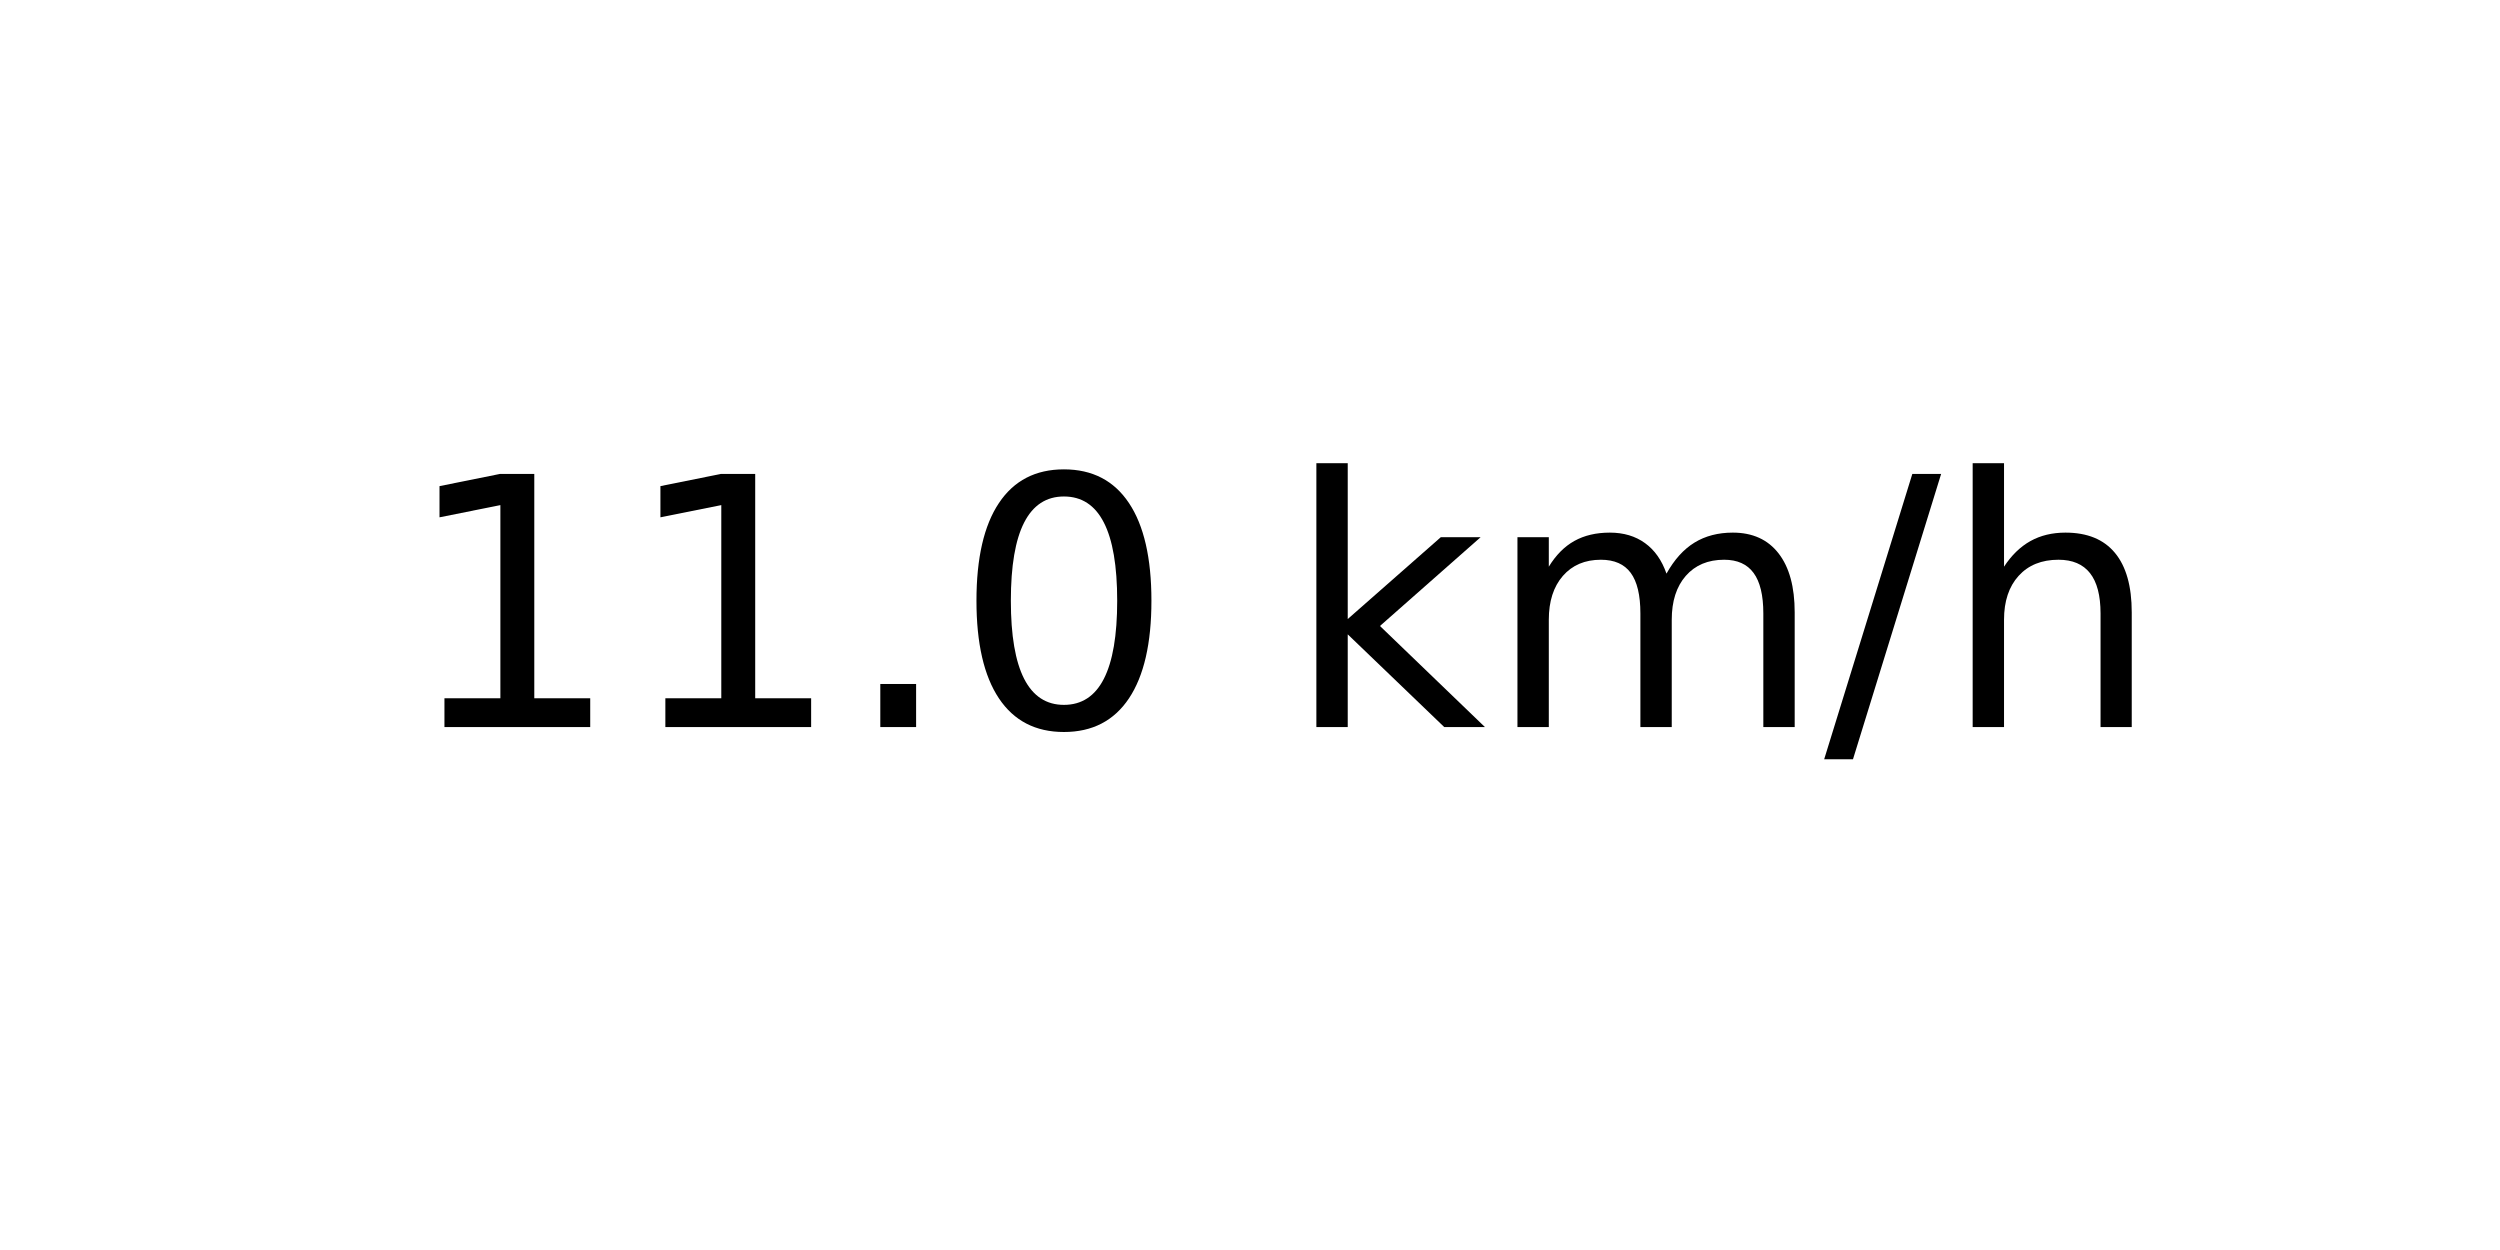
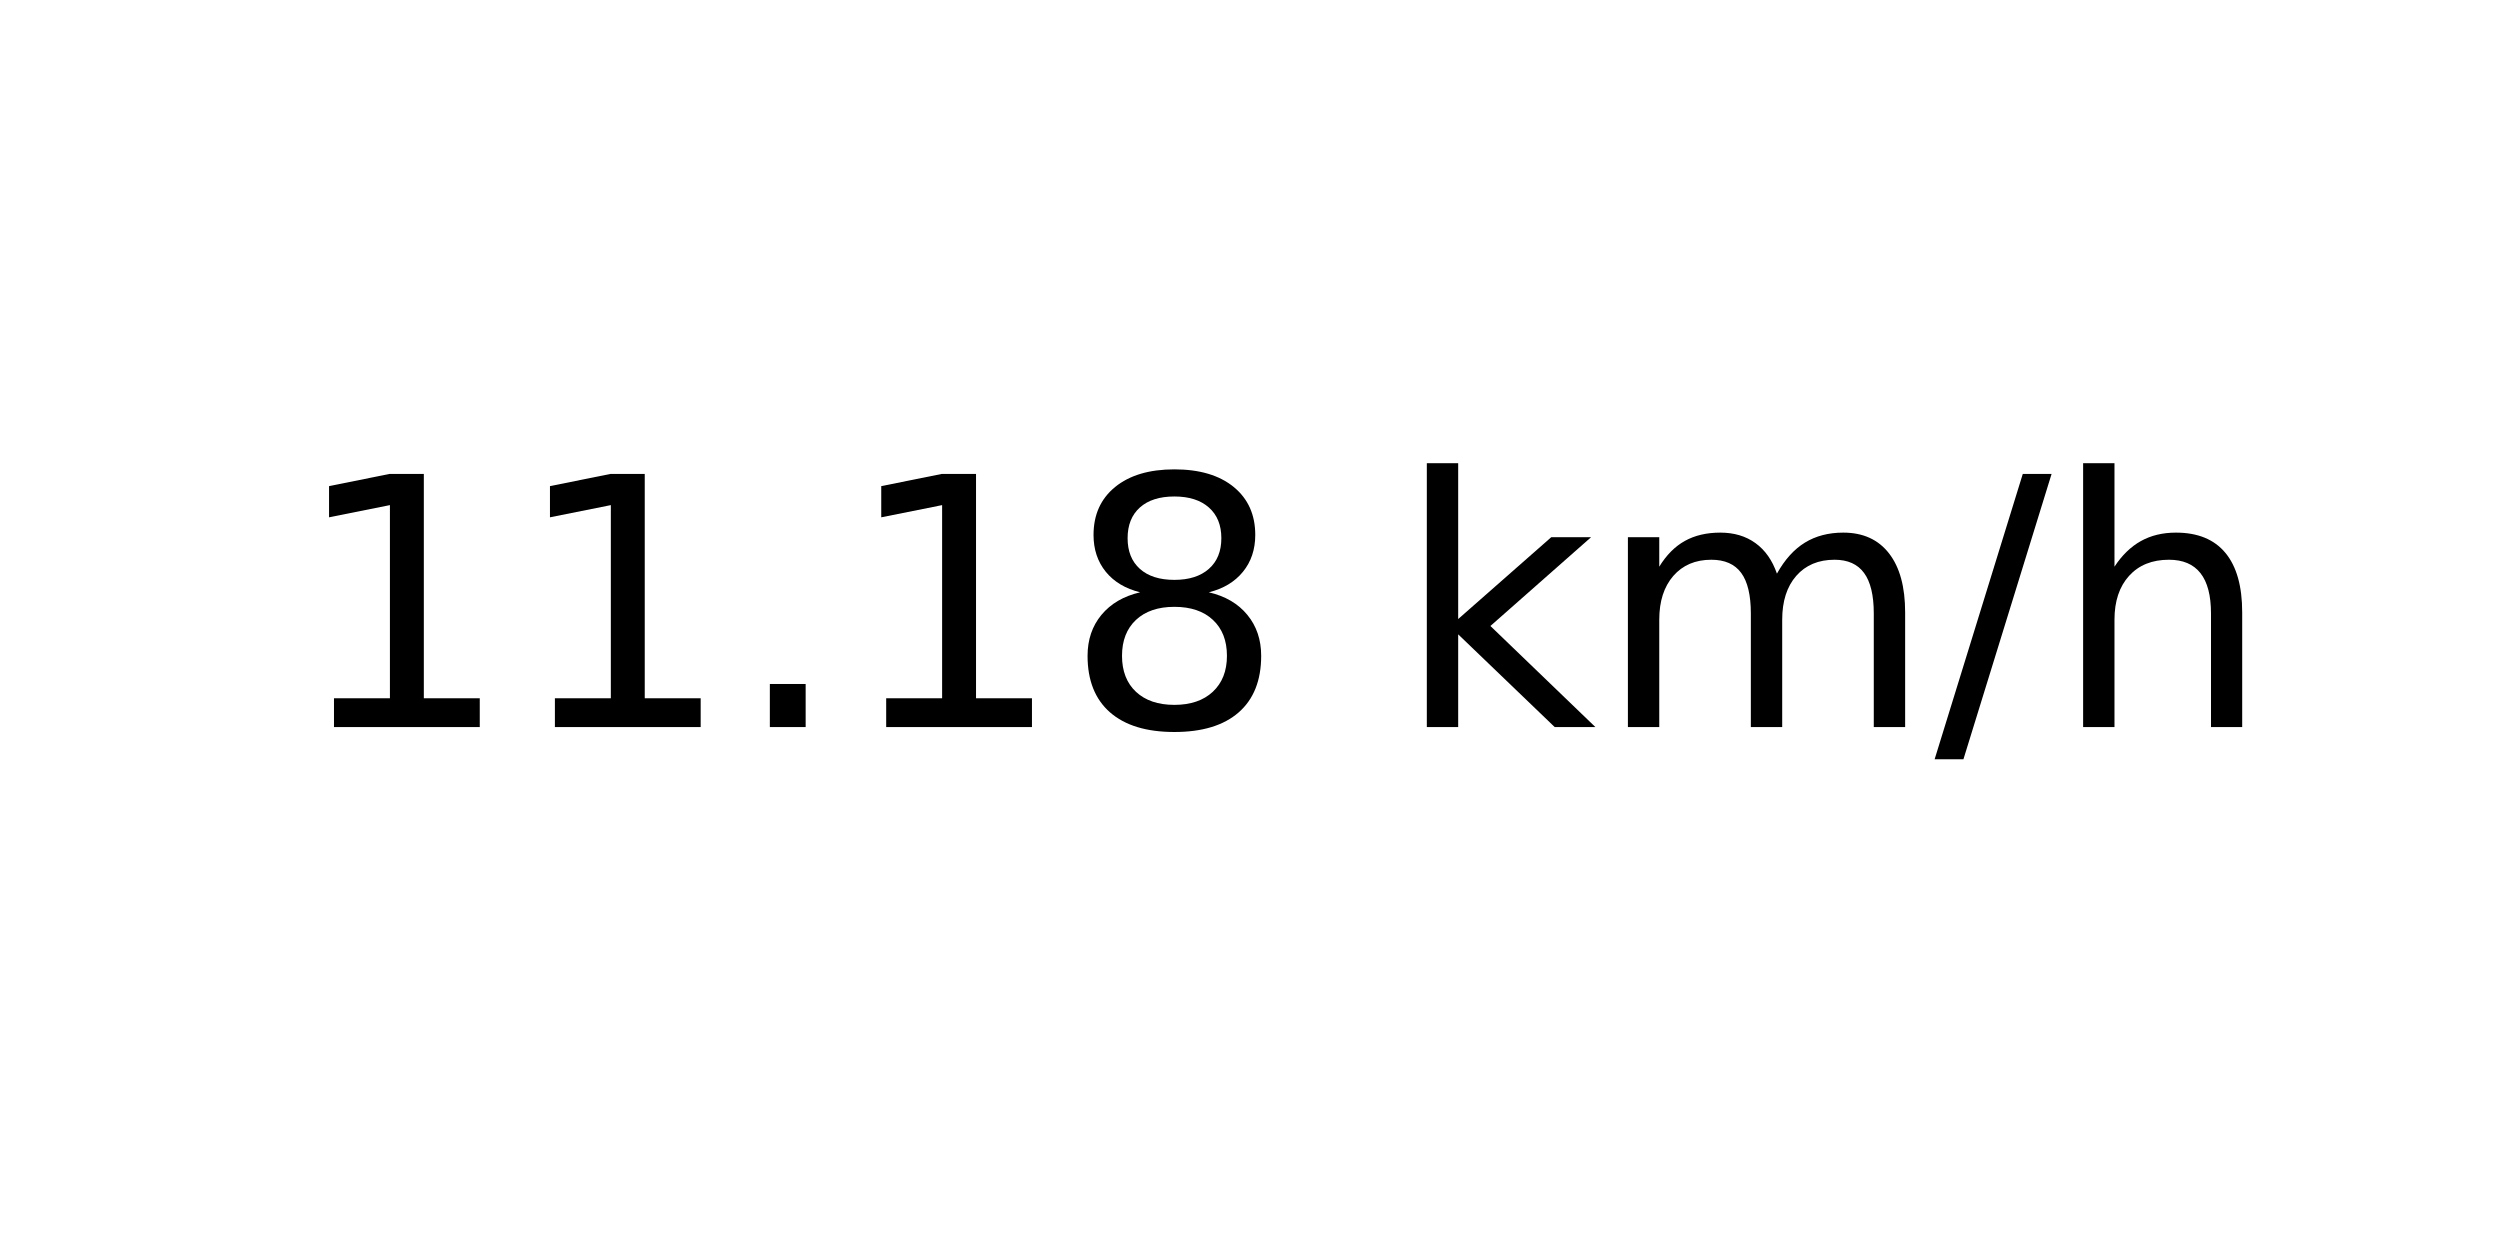
<svg xmlns="http://www.w3.org/2000/svg" xmlns:xlink="http://www.w3.org/1999/xlink" width="72pt" height="36pt" viewBox="0 0 72 36" version="1.1">
  <defs>
    <style type="text/css">*{stroke-linejoin: round; stroke-linecap: butt}</style>
  </defs>
  <g id="figure_1">
    <g id="axes_1">
      <g id="text_1">
-         <g transform="translate(11.55937 20.93937) scale(0.1 -0.1)">
+         <g transform="translate(8.378125 20.93937) scale(0.1 -0.1)">
          <defs>
            <path id="DejaVuSans-31" d="M 794 531  L 1825 531  L 1825 4091  L 703 3866  L 703 4441  L 1819 4666  L 2450 4666  L 2450 531  L 3481 531  L 3481 0  L 794 0  L 794 531  z " transform="scale(0.015625)" />
            <path id="DejaVuSans-2e" d="M 684 794  L 1344 794  L 1344 0  L 684 0  L 684 794  z " transform="scale(0.015625)" />
-             <path id="DejaVuSans-30" d="M 2034 4250  Q 1547 4250 1301 3770  Q 1056 3291 1056 2328  Q 1056 1369 1301 889  Q 1547 409 2034 409  Q 2525 409 2770 889  Q 3016 1369 3016 2328  Q 3016 3291 2770 3770  Q 2525 4250 2034 4250  z M 2034 4750  Q 2819 4750 3233 4129  Q 3647 3509 3647 2328  Q 3647 1150 3233 529  Q 2819 -91 2034 -91  Q 1250 -91 836 529  Q 422 1150 422 2328  Q 422 3509 836 4129  Q 1250 4750 2034 4750  z " transform="scale(0.015625)" />
+             <path id="DejaVuSans-38" d="M 2034 2216  Q 1584 2216 1326 1975  Q 1069 1734 1069 1313  Q 1069 891 1326 650  Q 1584 409 2034 409  Q 2484 409 2743 651  Q 3003 894 3003 1313  Q 3003 1734 2745 1975  Q 2488 2216 2034 2216  z M 1403 2484  Q 997 2584 770 2862  Q 544 3141 544 3541  Q 544 4100 942 4425  Q 1341 4750 2034 4750  Q 2731 4750 3128 4425  Q 3525 4100 3525 3541  Q 3525 3141 3298 2862  Q 3072 2584 2669 2484  Q 3125 2378 3379 2068  Q 3634 1759 3634 1313  Q 3634 634 3220 271  Q 2806 -91 2034 -91  Q 1263 -91 848 271  Q 434 634 434 1313  Q 434 1759 690 2068  Q 947 2378 1403 2484  z M 1172 3481  Q 1172 3119 1398 2916  Q 1625 2713 2034 2713  Q 2441 2713 2670 2916  Q 2900 3119 2900 3481  Q 2900 3844 2670 4047  Q 2441 4250 2034 4250  Q 1625 4250 1398 4047  Q 1172 3844 1172 3481  z " transform="scale(0.015625)" />
            <path id="DejaVuSans-20" transform="scale(0.015625)" />
            <path id="DejaVuSans-6b" d="M 581 4863  L 1159 4863  L 1159 1991  L 2875 3500  L 3609 3500  L 1753 1863  L 3688 0  L 2938 0  L 1159 1709  L 1159 0  L 581 0  L 581 4863  z " transform="scale(0.015625)" />
            <path id="DejaVuSans-6d" d="M 3328 2828  Q 3544 3216 3844 3400  Q 4144 3584 4550 3584  Q 5097 3584 5394 3201  Q 5691 2819 5691 2113  L 5691 0  L 5113 0  L 5113 2094  Q 5113 2597 4934 2840  Q 4756 3084 4391 3084  Q 3944 3084 3684 2787  Q 3425 2491 3425 1978  L 3425 0  L 2847 0  L 2847 2094  Q 2847 2600 2669 2842  Q 2491 3084 2119 3084  Q 1678 3084 1418 2786  Q 1159 2488 1159 1978  L 1159 0  L 581 0  L 581 3500  L 1159 3500  L 1159 2956  Q 1356 3278 1631 3431  Q 1906 3584 2284 3584  Q 2666 3584 2933 3390  Q 3200 3197 3328 2828  z " transform="scale(0.015625)" />
            <path id="DejaVuSans-2f" d="M 1625 4666  L 2156 4666  L 531 -594  L 0 -594  L 1625 4666  z " transform="scale(0.015625)" />
            <path id="DejaVuSans-68" d="M 3513 2113  L 3513 0  L 2938 0  L 2938 2094  Q 2938 2591 2744 2837  Q 2550 3084 2163 3084  Q 1697 3084 1428 2787  Q 1159 2491 1159 1978  L 1159 0  L 581 0  L 581 4863  L 1159 4863  L 1159 2956  Q 1366 3272 1645 3428  Q 1925 3584 2291 3584  Q 2894 3584 3203 3211  Q 3513 2838 3513 2113  z " transform="scale(0.015625)" />
          </defs>
          <use xlink:href="#DejaVuSans-31" />
          <use xlink:href="#DejaVuSans-31" x="63.623" />
          <use xlink:href="#DejaVuSans-2e" x="127.246" />
-           <use xlink:href="#DejaVuSans-30" x="159.033" />
-           <use xlink:href="#DejaVuSans-20" x="222.656" />
-           <use xlink:href="#DejaVuSans-6b" x="254.443" />
-           <use xlink:href="#DejaVuSans-6d" x="312.354" />
-           <use xlink:href="#DejaVuSans-2f" x="409.766" />
-           <use xlink:href="#DejaVuSans-68" x="443.457" />
+           <use xlink:href="#DejaVuSans-31" x="159.033" />
+           <use xlink:href="#DejaVuSans-38" x="222.656" />
+           <use xlink:href="#DejaVuSans-20" x="286.279" />
+           <use xlink:href="#DejaVuSans-6b" x="318.066" />
+           <use xlink:href="#DejaVuSans-6d" x="375.977" />
+           <use xlink:href="#DejaVuSans-2f" x="473.389" />
+           <use xlink:href="#DejaVuSans-68" x="507.08" />
        </g>
      </g>
    </g>
  </g>
</svg>
